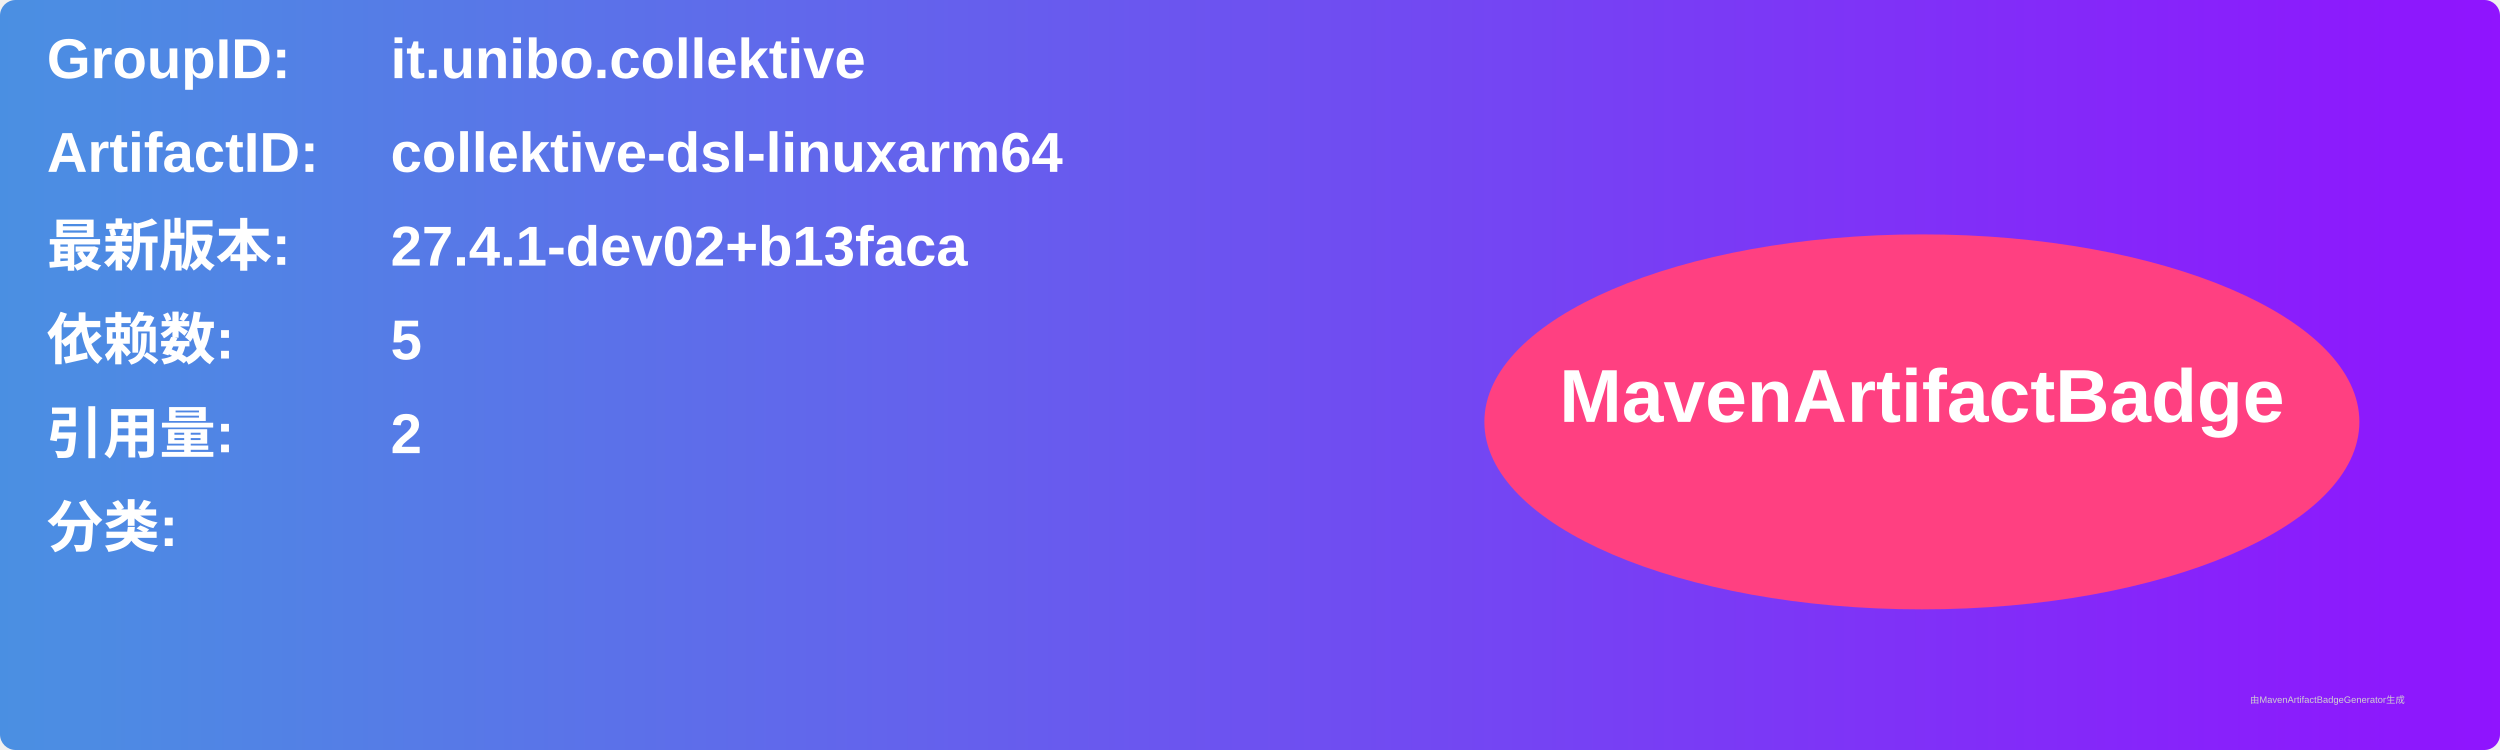
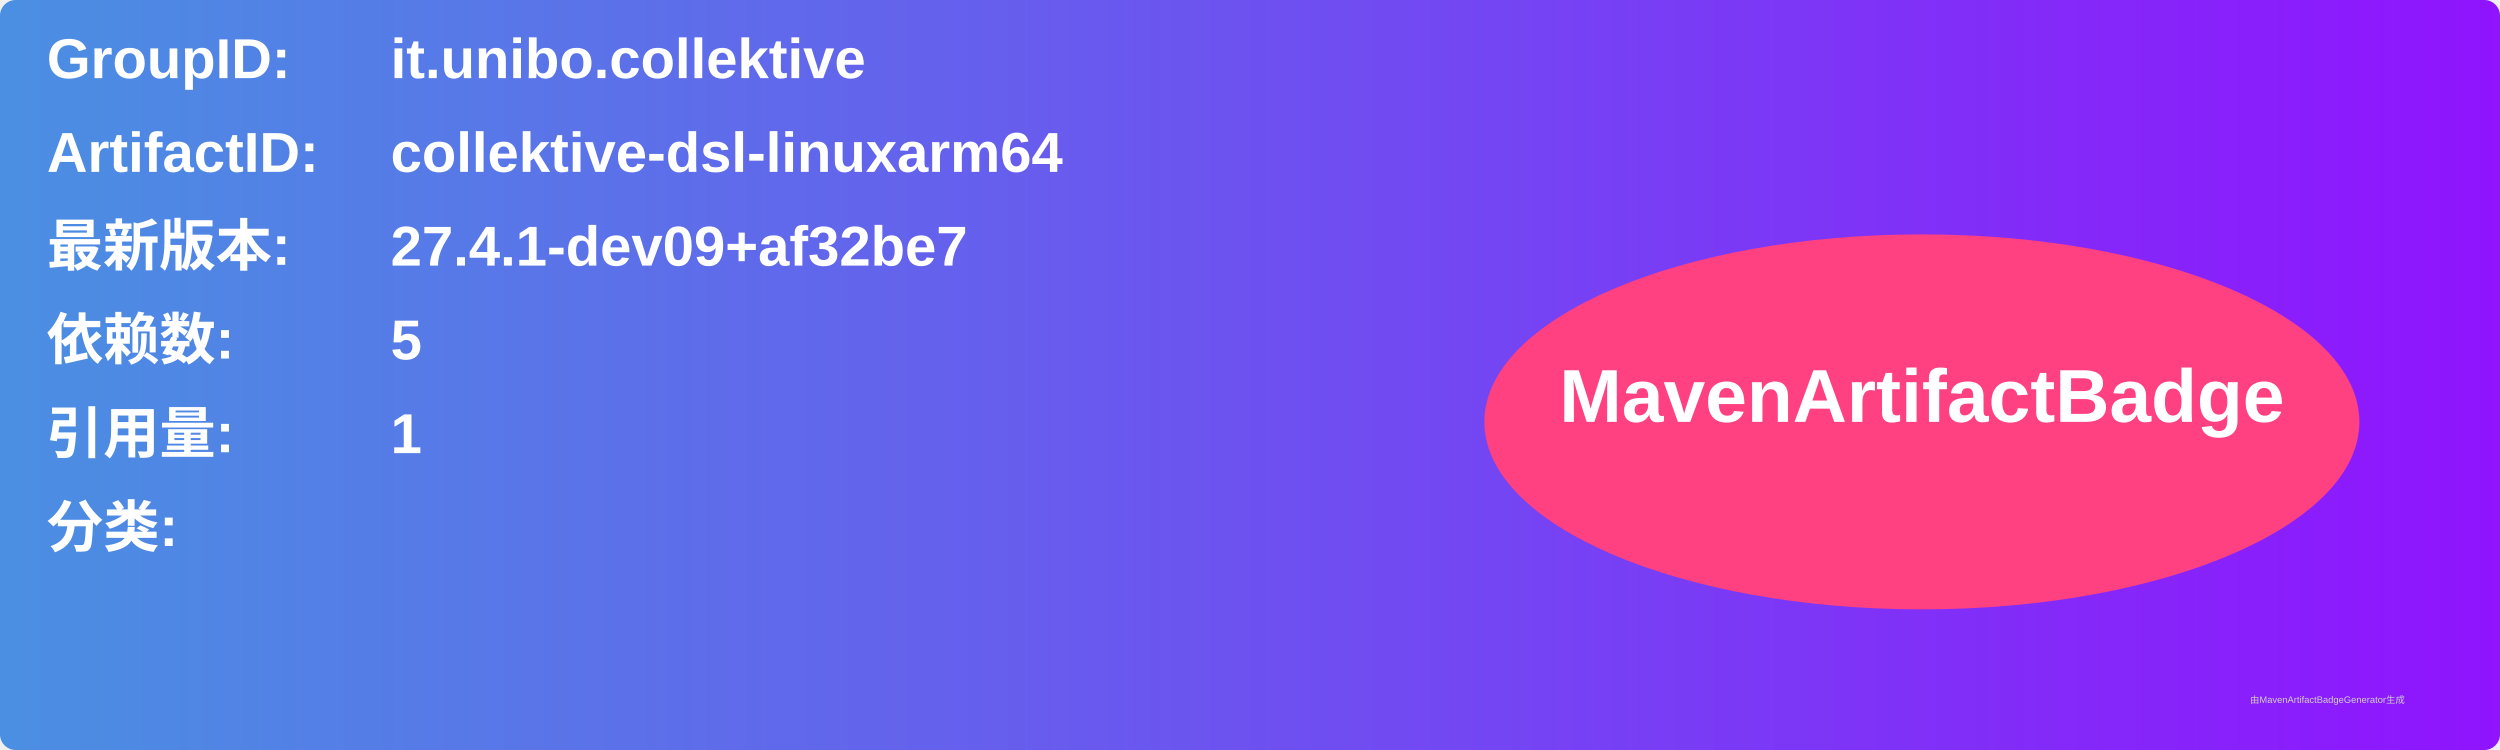
<svg xmlns="http://www.w3.org/2000/svg" width="800" height="240" viewBox="0 0 800 240">
  <linearGradient id="grad" x1="0%" y1="0%" x2="100%" y2="0%">
    <stop offset="0%" stop-color="#4a90e2" />
    <stop offset="100%" stop-color="#9013fe" />
  </linearGradient>
  <rect width="100%" height="100%" rx="5" ry="5" fill="url(#grad)" />
  <g transform="translate(15, 15)">
    <text x="0" y="10" font-family="Arial" font-size="18" fill="white" font-weight="bold" width="260">GroupID:</text>
    <text x="110" y="10" font-family="Arial" font-size="18" fill="white" font-weight="bold" width="460">it.unibo.collektive</text>
    <text x="0" y="40" font-family="Arial" font-size="18" fill="white" font-weight="bold" width="260">ArtifactID:</text>
    <text x="110" y="40" font-family="Arial" font-size="18" fill="white" font-weight="bold" width="460">collektive-dsl-linuxarm64</text>
    <text x="0" y="70" font-family="Arial" font-size="18" fill="white" font-weight="bold">最新版本:</text>
    <text x="110" y="70" font-family="Arial" font-size="18" fill="white" font-weight="bold">
-       <tspan font-weight="bold">27.4.1-dev02+b13faca</tspan>
+       <tspan font-weight="bold">27.4.1-dev09+af32be7</tspan>
    </text>
    <text x="0" y="100" font-family="Arial" font-size="18" fill="white" font-weight="bold">依赖数: </text>
    <text x="110" y="100" font-family="Arial" font-size="18" fill="white">
      <tspan font-weight="bold">5</tspan>
    </text>
    <text x="0" y="130" font-family="Arial" font-size="18" fill="white" font-weight="bold">引用量: </text>
    <text x="110" y="130" font-family="Arial" font-size="18" fill="white">
-       <tspan font-weight="bold">2</tspan>
+       <tspan font-weight="bold">1</tspan>
    </text>
    <text x="0" y="160" font-family="Arial" font-size="18" fill="white" font-weight="bold">分类:</text>
    <text x="10" y="190" font-family="Arial" font-size="10" fill="white">
      <tspan font-weight="bold" />
    </text>
    <ellipse cx="600" cy="120" rx="140" ry="60" fill="#ff4081" />
    <text x="600" y="120" text-anchor="middle" font-family="Arial" font-size="24" fill="white" font-weight="bold">MavenArtifactBadge</text>
  </g>
  <text x="720" y="225" font-family="Arial" font-size="3" fill="#d0d0d0">由MavenArtifactBadgeGenerator生成</text>
</svg>
